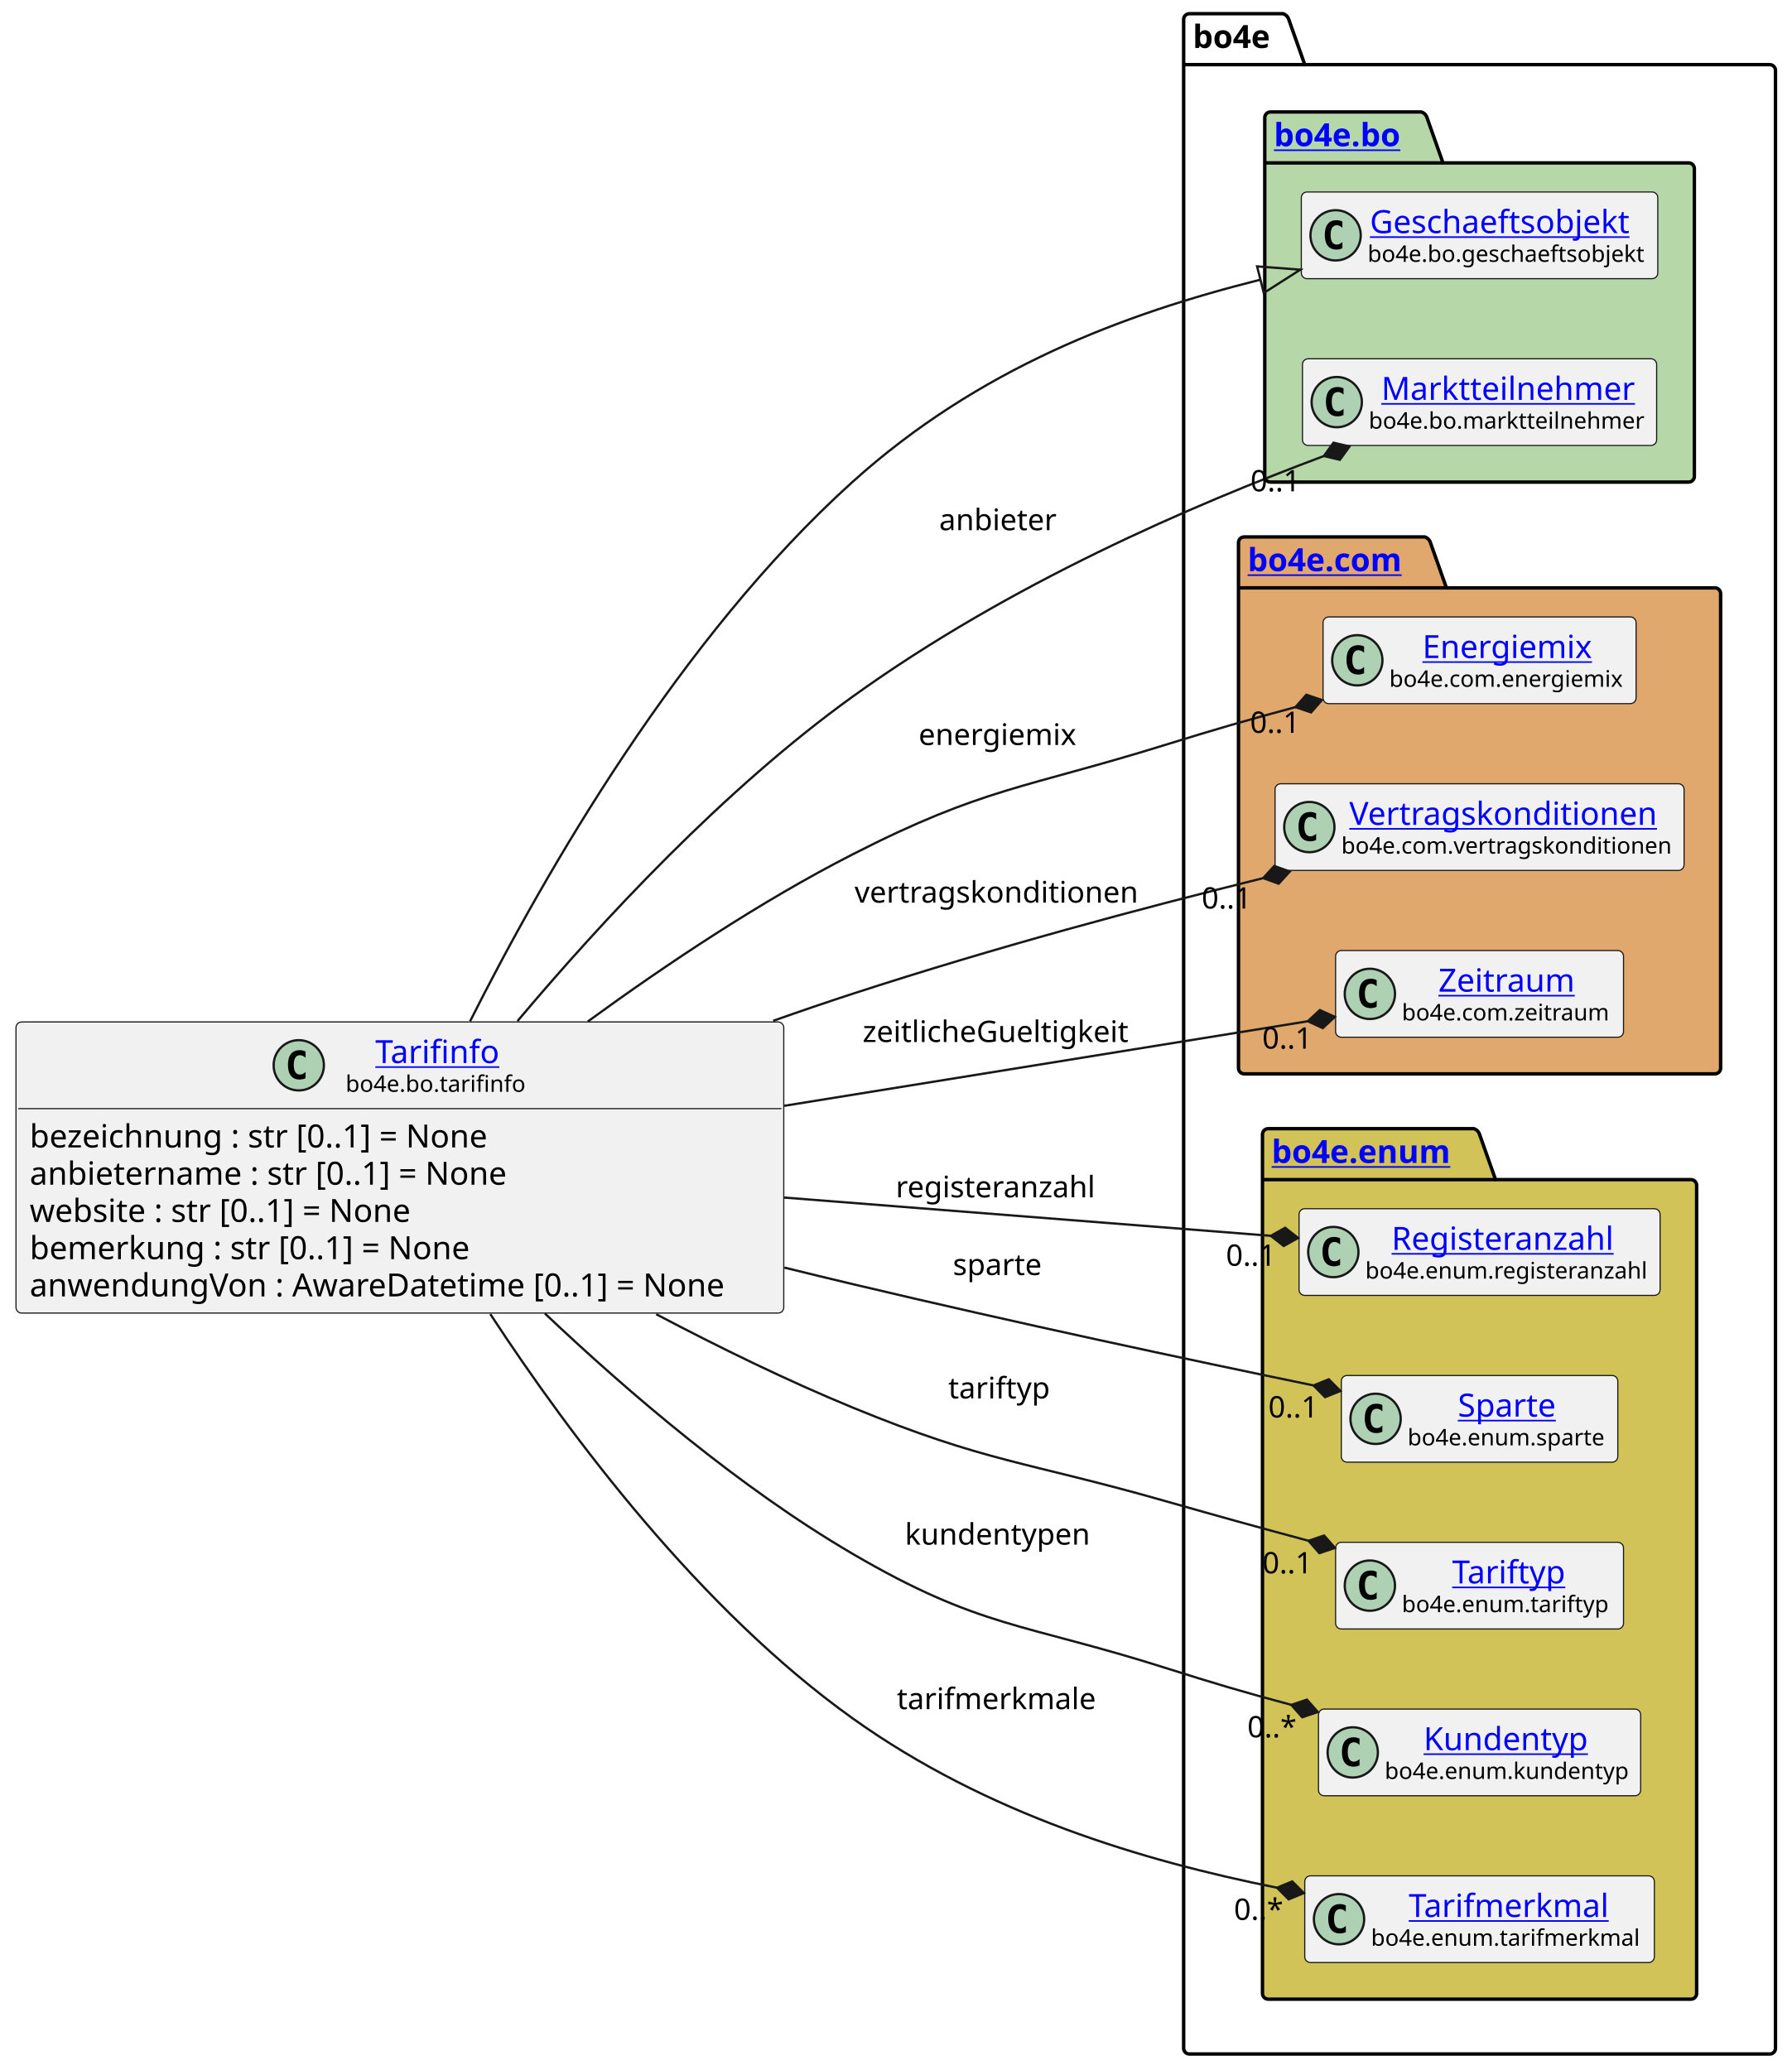
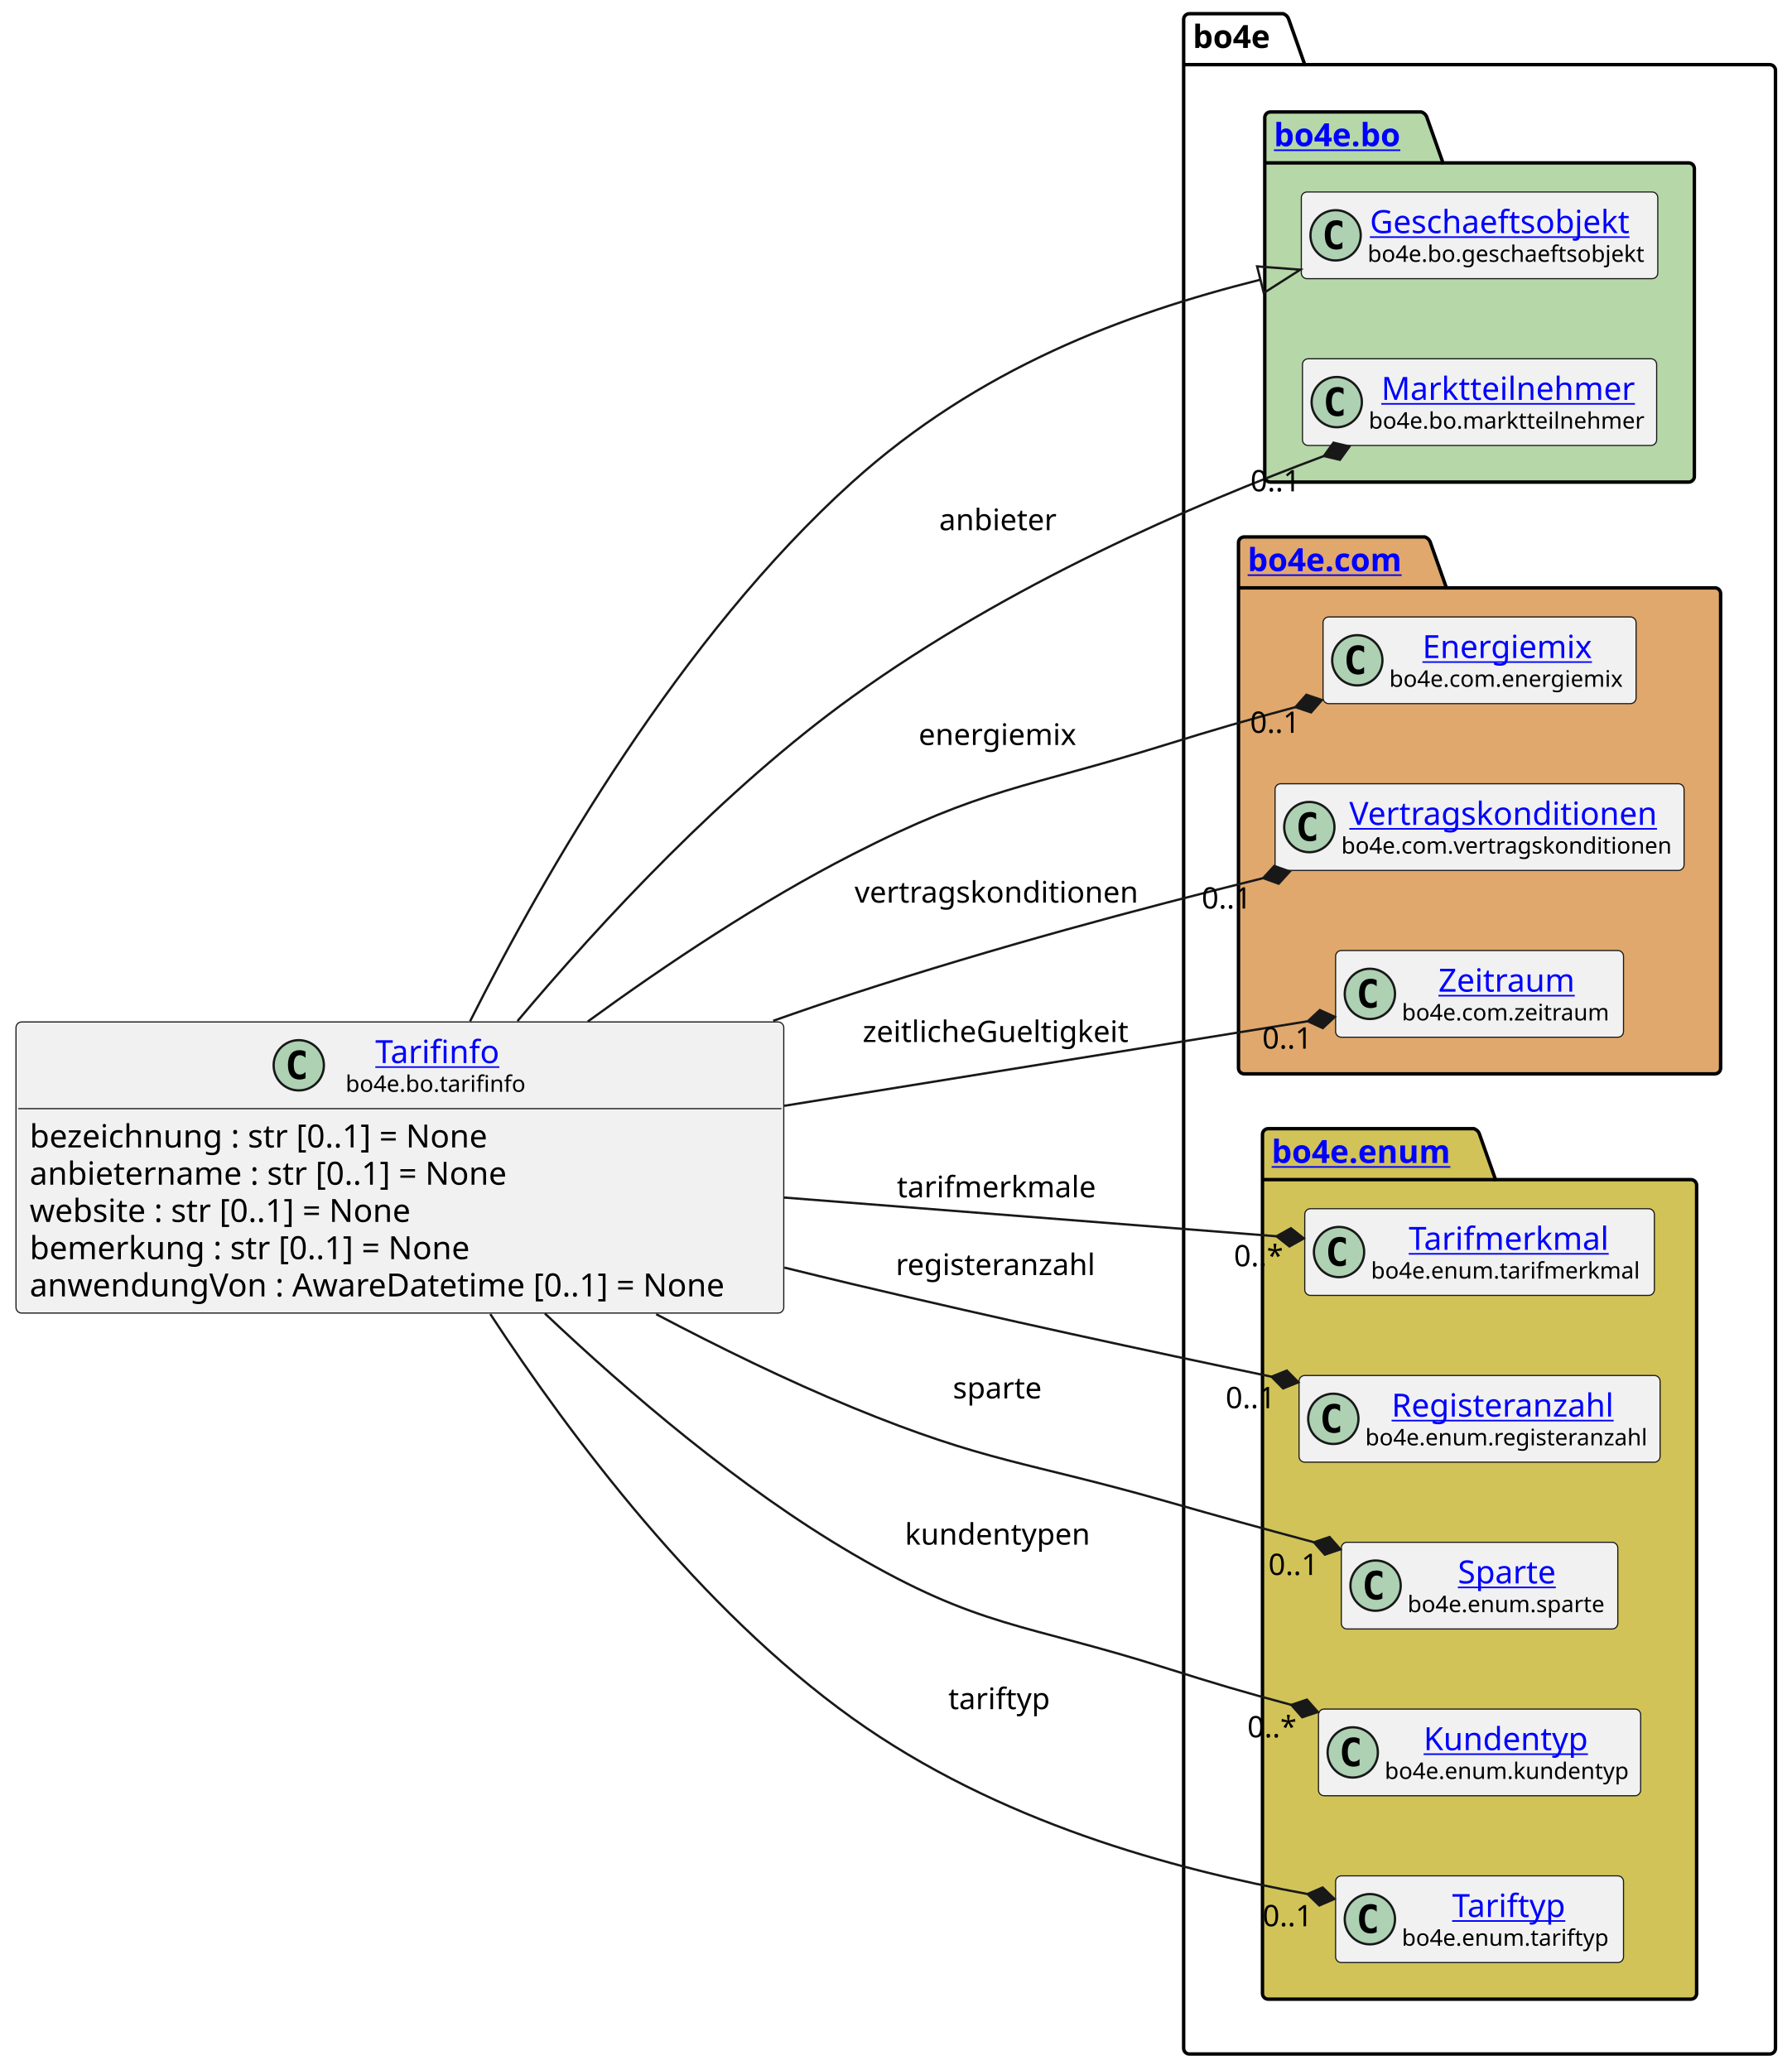
<svg xmlns="http://www.w3.org/2000/svg" xmlns:xlink="http://www.w3.org/1999/xlink" contentStyleType="text/css" height="906px" preserveAspectRatio="none" style="width:784px;height:906px;background:#FFFFFF;" version="1.1" viewBox="0 0 784 906" width="784px" zoomAndPan="magnify">
  <defs />
  <g>
    <g id="cluster_bo4e">
      <path d="M520.5,6 L561.5,6 A3.75,3.75 0 0 1 564,8.5 L571,28.297 L774.5,28.297 A2.5,2.5 0 0 1 777,30.797 L777,896.5 A2.5,2.5 0 0 1 774.5,899 L520.5,899 A2.5,2.5 0 0 1 518,896.5 L518,8.5 A2.5,2.5 0 0 1 520.5,6 " fill="none" style="stroke:#000000;stroke-width:1.5;" />
      <line style="stroke:#000000;stroke-width:1.5;" x1="518" x2="571" y1="28.297" y2="28.297" />
      <text fill="#000000" font-family="sans-serif" font-size="14" font-weight="bold" lengthAdjust="spacing" textLength="40" x="522" y="20.995">bo4e</text>
    </g>
    <g id="cluster_bo">
      <path d="M556,49 L622,49 A3.75,3.75 0 0 1 624.5,51.5 L631.5,71.297 L739,71.297 A2.5,2.5 0 0 1 741.5,73.797 L741.5,208.5 A2.5,2.5 0 0 1 739,211 L556,211 A2.5,2.5 0 0 1 553.5,208.5 L553.5,51.5 A2.5,2.5 0 0 1 556,49 " fill="#B6D7A8" style="stroke:#000000;stroke-width:1.5;" />
      <line style="stroke:#000000;stroke-width:1.5;" x1="553.5" x2="631.5" y1="71.297" y2="71.297" />
      <a href="https://bo4e.github.io/BO4E-python/latest/api/bo4e.bo.html" target="_top" title="https://bo4e.github.io/BO4E-python/latest/api/bo4e.bo.html" xlink:actuate="onRequest" xlink:href="https://bo4e.github.io/BO4E-python/latest/api/bo4e.bo.html" xlink:show="new" xlink:title="https://bo4e.github.io/BO4E-python/latest/api/bo4e.bo.html" xlink:type="simple">
        <text fill="#0000FF" font-family="sans-serif" font-size="14" font-weight="bold" lengthAdjust="spacing" text-decoration="underline" textLength="65" x="557.5" y="63.995">bo4e.bo</text>
      </a>
    </g>
    <g id="cluster_com">
      <path d="M544.5,235 L623.5,235 A3.75,3.75 0 0 1 626,237.5 L633,257.297 L750.5,257.297 A2.5,2.5 0 0 1 753,259.797 L753,467.5 A2.5,2.5 0 0 1 750.5,470 L544.5,470 A2.5,2.5 0 0 1 542,467.5 L542,237.5 A2.5,2.5 0 0 1 544.5,235 " fill="#E0A86C" style="stroke:#000000;stroke-width:1.5;" />
      <line style="stroke:#000000;stroke-width:1.5;" x1="542" x2="633" y1="257.297" y2="257.297" />
      <a href="https://bo4e.github.io/BO4E-python/latest/api/bo4e.com.html" target="_top" title="https://bo4e.github.io/BO4E-python/latest/api/bo4e.com.html" xlink:actuate="onRequest" xlink:href="https://bo4e.github.io/BO4E-python/latest/api/bo4e.com.html" xlink:show="new" xlink:title="https://bo4e.github.io/BO4E-python/latest/api/bo4e.com.html" xlink:type="simple">
        <text fill="#0000FF" font-family="sans-serif" font-size="14" font-weight="bold" lengthAdjust="spacing" text-decoration="underline" textLength="78" x="546" y="249.995">bo4e.com</text>
      </a>
    </g>
    <g id="cluster_enum">
      <path d="M555,494 L645,494 A3.75,3.75 0 0 1 647.5,496.5 L654.5,516.297 L740,516.297 A2.5,2.5 0 0 1 742.5,518.797 L742.5,872.5 A2.5,2.5 0 0 1 740,875 L555,875 A2.5,2.5 0 0 1 552.5,872.5 L552.5,496.5 A2.5,2.5 0 0 1 555,494 " fill="#D1C358" style="stroke:#000000;stroke-width:1.5;" />
      <line style="stroke:#000000;stroke-width:1.5;" x1="552.5" x2="654.5" y1="516.297" y2="516.297" />
      <a href="https://bo4e.github.io/BO4E-python/latest/api/bo4e.enum.html" target="_top" title="https://bo4e.github.io/BO4E-python/latest/api/bo4e.enum.html" xlink:actuate="onRequest" xlink:href="https://bo4e.github.io/BO4E-python/latest/api/bo4e.enum.html" xlink:show="new" xlink:title="https://bo4e.github.io/BO4E-python/latest/api/bo4e.enum.html" xlink:type="simple">
        <text fill="#0000FF" font-family="sans-serif" font-size="14" font-weight="bold" lengthAdjust="spacing" text-decoration="underline" textLength="89" x="556.5" y="508.995">bo4e.enum</text>
      </a>
    </g>
    <g id="elem_Geschaeftsobjekt">
      <rect codeLine="12" fill="#F1F1F1" height="37.938" id="Geschaeftsobjekt" rx="2.5" ry="2.5" style="stroke:#181818;stroke-width:0.5;" width="156" x="569.5" y="84.03" />
      <ellipse cx="584.5" cy="102.999" fill="#ADD1B2" rx="11" ry="11" style="stroke:#181818;stroke-width:1.0;" />
      <path d="M587.469,108.639 Q586.891,108.936 586.25,109.077 Q585.609,109.233 584.906,109.233 Q582.406,109.233 581.078,107.593 Q579.766,105.936 579.766,102.811 Q579.766,99.686 581.078,98.03 Q582.406,96.374 584.906,96.374 Q585.609,96.374 586.25,96.53 Q586.906,96.686 587.469,96.983 L587.469,99.702 Q586.844,99.124 586.25,98.858 Q585.656,98.577 585.031,98.577 Q583.688,98.577 583,99.655 Q582.312,100.718 582.312,102.811 Q582.312,104.905 583,105.983 Q583.688,107.046 585.031,107.046 Q585.656,107.046 586.25,106.78 Q586.844,106.499 587.469,105.921 L587.469,108.639 Z " fill="#000000" />
      <a href="https://bo4e.github.io/BO4E-python/latest/api/bo4e.bo.html#bo4e.bo.geschaeftsobjekt.Geschaeftsobjekt" target="_top" title="https://bo4e.github.io/BO4E-python/latest/api/bo4e.bo.html#bo4e.bo.geschaeftsobjekt.Geschaeftsobjekt" xlink:actuate="onRequest" xlink:href="https://bo4e.github.io/BO4E-python/latest/api/bo4e.bo.html#bo4e.bo.geschaeftsobjekt.Geschaeftsobjekt" xlink:show="new" xlink:title="https://bo4e.github.io/BO4E-python/latest/api/bo4e.bo.html#bo4e.bo.geschaeftsobjekt.Geschaeftsobjekt" xlink:type="simple">
        <text fill="#0000FF" font-family="sans-serif" font-size="14" lengthAdjust="spacing" text-decoration="underline" textLength="122" x="599.5" y="102.025">Geschaeftsobjekt</text>
      </a>
      <text fill="#000000" font-family="sans-serif" font-size="10" lengthAdjust="spacing" textLength="124" x="598.5" y="114.609">bo4e.bo.geschaeftsobjekt</text>
    </g>
    <g id="elem_Marktteilnehmer">
      <rect codeLine="13" fill="#F1F1F1" height="37.938" id="Marktteilnehmer" rx="2.5" ry="2.5" style="stroke:#181818;stroke-width:0.5;" width="155" x="570" y="157.03" />
      <ellipse cx="585" cy="175.999" fill="#ADD1B2" rx="11" ry="11" style="stroke:#181818;stroke-width:1.0;" />
      <path d="M587.969,181.639 Q587.391,181.936 586.75,182.077 Q586.109,182.233 585.406,182.233 Q582.906,182.233 581.578,180.593 Q580.266,178.936 580.266,175.811 Q580.266,172.686 581.578,171.03 Q582.906,169.374 585.406,169.374 Q586.109,169.374 586.75,169.53 Q587.406,169.686 587.969,169.983 L587.969,172.702 Q587.344,172.124 586.75,171.858 Q586.156,171.577 585.531,171.577 Q584.188,171.577 583.5,172.655 Q582.812,173.718 582.812,175.811 Q582.812,177.905 583.5,178.983 Q584.188,180.046 585.531,180.046 Q586.156,180.046 586.75,179.78 Q587.344,179.499 587.969,178.921 L587.969,181.639 Z " fill="#000000" />
      <a href="https://bo4e.github.io/BO4E-python/latest/api/bo4e.bo.html#bo4e.bo.marktteilnehmer.Marktteilnehmer" target="_top" title="https://bo4e.github.io/BO4E-python/latest/api/bo4e.bo.html#bo4e.bo.marktteilnehmer.Marktteilnehmer" xlink:actuate="onRequest" xlink:href="https://bo4e.github.io/BO4E-python/latest/api/bo4e.bo.html#bo4e.bo.marktteilnehmer.Marktteilnehmer" xlink:show="new" xlink:title="https://bo4e.github.io/BO4E-python/latest/api/bo4e.bo.html#bo4e.bo.marktteilnehmer.Marktteilnehmer" xlink:type="simple">
        <text fill="#0000FF" font-family="sans-serif" font-size="14" lengthAdjust="spacing" text-decoration="underline" textLength="112" x="604.5" y="175.025">Marktteilnehmer</text>
      </a>
      <text fill="#000000" font-family="sans-serif" font-size="10" lengthAdjust="spacing" textLength="123" x="599" y="187.609">bo4e.bo.marktteilnehmer</text>
    </g>
    <g id="elem_Energiemix">
      <rect codeLine="16" fill="#F1F1F1" height="37.938" id="Energiemix" rx="2.5" ry="2.5" style="stroke:#181818;stroke-width:0.5;" width="137" x="579" y="270.03" />
      <ellipse cx="594" cy="288.999" fill="#ADD1B2" rx="11" ry="11" style="stroke:#181818;stroke-width:1.0;" />
      <path d="M596.969,294.639 Q596.391,294.936 595.75,295.077 Q595.109,295.233 594.406,295.233 Q591.906,295.233 590.578,293.592 Q589.266,291.936 589.266,288.811 Q589.266,285.686 590.578,284.03 Q591.906,282.374 594.406,282.374 Q595.109,282.374 595.75,282.53 Q596.406,282.686 596.969,282.983 L596.969,285.702 Q596.344,285.124 595.75,284.858 Q595.156,284.577 594.531,284.577 Q593.188,284.577 592.5,285.655 Q591.812,286.717 591.812,288.811 Q591.812,290.905 592.5,291.983 Q593.188,293.046 594.531,293.046 Q595.156,293.046 595.75,292.78 Q596.344,292.499 596.969,291.921 L596.969,294.639 Z " fill="#000000" />
      <a href="https://bo4e.github.io/BO4E-python/latest/api/bo4e.com.html#bo4e.com.energiemix.Energiemix" target="_top" title="https://bo4e.github.io/BO4E-python/latest/api/bo4e.com.html#bo4e.com.energiemix.Energiemix" xlink:actuate="onRequest" xlink:href="https://bo4e.github.io/BO4E-python/latest/api/bo4e.com.html#bo4e.com.energiemix.Energiemix" xlink:show="new" xlink:title="https://bo4e.github.io/BO4E-python/latest/api/bo4e.com.html#bo4e.com.energiemix.Energiemix" xlink:type="simple">
        <text fill="#0000FF" font-family="sans-serif" font-size="14" lengthAdjust="spacing" text-decoration="underline" textLength="76" x="622.5" y="288.025">Energiemix</text>
      </a>
      <text fill="#000000" font-family="sans-serif" font-size="10" lengthAdjust="spacing" textLength="105" x="608" y="300.609">bo4e.com.energiemix</text>
    </g>
    <g id="elem_Vertragskonditionen">
      <rect codeLine="17" fill="#F1F1F1" height="37.938" id="Vertragskonditionen" rx="2.5" ry="2.5" style="stroke:#181818;stroke-width:0.5;" width="179" x="558" y="343.03" />
      <ellipse cx="573" cy="361.999" fill="#ADD1B2" rx="11" ry="11" style="stroke:#181818;stroke-width:1.0;" />
      <path d="M575.969,367.639 Q575.391,367.936 574.75,368.077 Q574.109,368.233 573.406,368.233 Q570.906,368.233 569.578,366.592 Q568.266,364.936 568.266,361.811 Q568.266,358.686 569.578,357.03 Q570.906,355.374 573.406,355.374 Q574.109,355.374 574.75,355.53 Q575.406,355.686 575.969,355.983 L575.969,358.702 Q575.344,358.124 574.75,357.858 Q574.156,357.577 573.531,357.577 Q572.188,357.577 571.5,358.655 Q570.812,359.717 570.812,361.811 Q570.812,363.905 571.5,364.983 Q572.188,366.046 573.531,366.046 Q574.156,366.046 574.75,365.78 Q575.344,365.499 575.969,364.921 L575.969,367.639 Z " fill="#000000" />
      <a href="https://bo4e.github.io/BO4E-python/latest/api/bo4e.com.html#bo4e.com.vertragskonditionen.Vertragskonditionen" target="_top" title="https://bo4e.github.io/BO4E-python/latest/api/bo4e.com.html#bo4e.com.vertragskonditionen.Vertragskonditionen" xlink:actuate="onRequest" xlink:href="https://bo4e.github.io/BO4E-python/latest/api/bo4e.com.html#bo4e.com.vertragskonditionen.Vertragskonditionen" xlink:show="new" xlink:title="https://bo4e.github.io/BO4E-python/latest/api/bo4e.com.html#bo4e.com.vertragskonditionen.Vertragskonditionen" xlink:type="simple">
        <text fill="#0000FF" font-family="sans-serif" font-size="14" lengthAdjust="spacing" text-decoration="underline" textLength="140" x="590.5" y="361.025">Vertragskonditionen</text>
      </a>
      <text fill="#000000" font-family="sans-serif" font-size="10" lengthAdjust="spacing" textLength="147" x="587" y="373.609">bo4e.com.vertragskonditionen</text>
    </g>
    <g id="elem_Zeitraum">
      <rect codeLine="18" fill="#F1F1F1" height="37.938" id="Zeitraum" rx="2.5" ry="2.5" style="stroke:#181818;stroke-width:0.5;" width="126" x="584.5" y="416.03" />
      <ellipse cx="599.5" cy="434.999" fill="#ADD1B2" rx="11" ry="11" style="stroke:#181818;stroke-width:1.0;" />
      <path d="M602.469,440.639 Q601.891,440.936 601.25,441.077 Q600.609,441.233 599.906,441.233 Q597.406,441.233 596.078,439.592 Q594.766,437.936 594.766,434.811 Q594.766,431.686 596.078,430.03 Q597.406,428.374 599.906,428.374 Q600.609,428.374 601.25,428.53 Q601.906,428.686 602.469,428.983 L602.469,431.702 Q601.844,431.124 601.25,430.858 Q600.656,430.577 600.031,430.577 Q598.688,430.577 598,431.655 Q597.312,432.717 597.312,434.811 Q597.312,436.905 598,437.983 Q598.688,439.046 600.031,439.046 Q600.656,439.046 601.25,438.78 Q601.844,438.499 602.469,437.921 L602.469,440.639 Z " fill="#000000" />
      <a href="https://bo4e.github.io/BO4E-python/latest/api/bo4e.com.html#bo4e.com.zeitraum.Zeitraum" target="_top" title="https://bo4e.github.io/BO4E-python/latest/api/bo4e.com.html#bo4e.com.zeitraum.Zeitraum" xlink:actuate="onRequest" xlink:href="https://bo4e.github.io/BO4E-python/latest/api/bo4e.com.html#bo4e.com.zeitraum.Zeitraum" xlink:show="new" xlink:title="https://bo4e.github.io/BO4E-python/latest/api/bo4e.com.html#bo4e.com.zeitraum.Zeitraum" xlink:type="simple">
        <text fill="#0000FF" font-family="sans-serif" font-size="14" lengthAdjust="spacing" text-decoration="underline" textLength="62" x="629.5" y="434.025">Zeitraum</text>
      </a>
      <text fill="#000000" font-family="sans-serif" font-size="10" lengthAdjust="spacing" textLength="94" x="613.5" y="446.609">bo4e.com.zeitraum</text>
    </g>
+     <g id="elem_Tarifmerkmal">
+       <rect codeLine="21" fill="#F1F1F1" height="37.938" id="Tarifmerkmal" rx="2.5" ry="2.5" style="stroke:#181818;stroke-width:0.5;" width="153" x="571" y="529.03" />
+       <ellipse cx="586" cy="547.999" fill="#ADD1B2" rx="11" ry="11" style="stroke:#181818;stroke-width:1.0;" />
+       <path d="M588.969,553.639 Q588.391,553.936 587.75,554.077 Q587.109,554.233 586.406,554.233 Q583.906,554.233 582.578,552.592 Q581.266,550.936 581.266,547.811 Q581.266,544.686 582.578,543.03 Q583.906,541.374 586.406,541.374 Q587.109,541.374 587.75,541.53 Q588.406,541.686 588.969,541.983 L588.969,544.702 Q588.344,544.124 587.75,543.858 Q587.156,543.577 586.531,543.577 Q585.188,543.577 584.5,544.655 Q583.812,545.717 583.812,547.811 Q583.812,549.905 584.5,550.983 Q585.188,552.046 586.531,552.046 Q587.156,552.046 587.75,551.78 Q588.344,551.499 588.969,550.921 L588.969,553.639 Z " fill="#000000" />
+       <a href="https://bo4e.github.io/BO4E-python/latest/api/bo4e.enum.html#bo4e.enum.tarifmerkmal.Tarifmerkmal" target="_top" title="https://bo4e.github.io/BO4E-python/latest/api/bo4e.enum.html#bo4e.enum.tarifmerkmal.Tarifmerkmal" xlink:actuate="onRequest" xlink:href="https://bo4e.github.io/BO4E-python/latest/api/bo4e.enum.html#bo4e.enum.tarifmerkmal.Tarifmerkmal" xlink:show="new" xlink:title="https://bo4e.github.io/BO4E-python/latest/api/bo4e.enum.html#bo4e.enum.tarifmerkmal.Tarifmerkmal" xlink:type="simple">
+         <text fill="#0000FF" font-family="sans-serif" font-size="14" lengthAdjust="spacing" text-decoration="underline" textLength="88" x="616.5" y="547.025">Tarifmerkmal</text>
+       </a>
+       <text fill="#000000" font-family="sans-serif" font-size="10" lengthAdjust="spacing" textLength="121" x="600" y="559.609">bo4e.enum.tarifmerkmal</text>
+     </g>
    <g id="elem_Registeranzahl">
-       <rect codeLine="21" fill="#F1F1F1" height="37.938" id="Registeranzahl" rx="2.5" ry="2.5" style="stroke:#181818;stroke-width:0.5;" width="158" x="568.5" y="529.03" />
-       <ellipse cx="583.5" cy="547.999" fill="#ADD1B2" rx="11" ry="11" style="stroke:#181818;stroke-width:1.0;" />
-       <path d="M586.469,553.639 Q585.891,553.936 585.25,554.077 Q584.609,554.233 583.906,554.233 Q581.406,554.233 580.078,552.592 Q578.766,550.936 578.766,547.811 Q578.766,544.686 580.078,543.03 Q581.406,541.374 583.906,541.374 Q584.609,541.374 585.25,541.53 Q585.906,541.686 586.469,541.983 L586.469,544.702 Q585.844,544.124 585.25,543.858 Q584.656,543.577 584.031,543.577 Q582.688,543.577 582,544.655 Q581.312,545.717 581.312,547.811 Q581.312,549.905 582,550.983 Q582.688,552.046 584.031,552.046 Q584.656,552.046 585.25,551.78 Q585.844,551.499 586.469,550.921 L586.469,553.639 Z " fill="#000000" />
+       <rect codeLine="22" fill="#F1F1F1" height="37.938" id="Registeranzahl" rx="2.5" ry="2.5" style="stroke:#181818;stroke-width:0.5;" width="158" x="568.5" y="602.03" />
+       <ellipse cx="583.5" cy="620.999" fill="#ADD1B2" rx="11" ry="11" style="stroke:#181818;stroke-width:1.0;" />
+       <path d="M586.469,626.639 Q585.891,626.936 585.25,627.077 Q584.609,627.233 583.906,627.233 Q581.406,627.233 580.078,625.592 Q578.766,623.936 578.766,620.811 Q578.766,617.686 580.078,616.03 Q581.406,614.374 583.906,614.374 Q584.609,614.374 585.25,614.53 Q585.906,614.686 586.469,614.983 L586.469,617.702 Q585.844,617.124 585.25,616.858 Q584.656,616.577 584.031,616.577 Q582.688,616.577 582,617.655 Q581.312,618.717 581.312,620.811 Q581.312,622.905 582,623.983 Q582.688,625.046 584.031,625.046 Q584.656,625.046 585.25,624.78 Q585.844,624.499 586.469,623.921 L586.469,626.639 Z " fill="#000000" />
      <a href="https://bo4e.github.io/BO4E-python/latest/api/bo4e.enum.html#bo4e.enum.registeranzahl.Registeranzahl" target="_top" title="https://bo4e.github.io/BO4E-python/latest/api/bo4e.enum.html#bo4e.enum.registeranzahl.Registeranzahl" xlink:actuate="onRequest" xlink:href="https://bo4e.github.io/BO4E-python/latest/api/bo4e.enum.html#bo4e.enum.registeranzahl.Registeranzahl" xlink:show="new" xlink:title="https://bo4e.github.io/BO4E-python/latest/api/bo4e.enum.html#bo4e.enum.registeranzahl.Registeranzahl" xlink:type="simple">
-         <text fill="#0000FF" font-family="sans-serif" font-size="14" lengthAdjust="spacing" text-decoration="underline" textLength="103" x="609" y="547.025">Registeranzahl</text>
+         <text fill="#0000FF" font-family="sans-serif" font-size="14" lengthAdjust="spacing" text-decoration="underline" textLength="103" x="609" y="620.025">Registeranzahl</text>
      </a>
-       <text fill="#000000" font-family="sans-serif" font-size="10" lengthAdjust="spacing" textLength="126" x="597.5" y="559.609">bo4e.enum.registeranzahl</text>
+       <text fill="#000000" font-family="sans-serif" font-size="10" lengthAdjust="spacing" textLength="126" x="597.5" y="632.609">bo4e.enum.registeranzahl</text>
    </g>
    <g id="elem_Sparte">
-       <rect codeLine="22" fill="#F1F1F1" height="37.938" id="Sparte" rx="2.5" ry="2.5" style="stroke:#181818;stroke-width:0.5;" width="121" x="587" y="602.03" />
-       <ellipse cx="602" cy="620.999" fill="#ADD1B2" rx="11" ry="11" style="stroke:#181818;stroke-width:1.0;" />
-       <path d="M604.969,626.639 Q604.391,626.936 603.75,627.077 Q603.109,627.233 602.406,627.233 Q599.906,627.233 598.578,625.592 Q597.266,623.936 597.266,620.811 Q597.266,617.686 598.578,616.03 Q599.906,614.374 602.406,614.374 Q603.109,614.374 603.75,614.53 Q604.406,614.686 604.969,614.983 L604.969,617.702 Q604.344,617.124 603.75,616.858 Q603.156,616.577 602.531,616.577 Q601.188,616.577 600.5,617.655 Q599.812,618.717 599.812,620.811 Q599.812,622.905 600.5,623.983 Q601.188,625.046 602.531,625.046 Q603.156,625.046 603.75,624.78 Q604.344,624.499 604.969,623.921 L604.969,626.639 Z " fill="#000000" />
+       <rect codeLine="23" fill="#F1F1F1" height="37.938" id="Sparte" rx="2.5" ry="2.5" style="stroke:#181818;stroke-width:0.5;" width="121" x="587" y="675.03" />
+       <ellipse cx="602" cy="693.999" fill="#ADD1B2" rx="11" ry="11" style="stroke:#181818;stroke-width:1.0;" />
+       <path d="M604.969,699.639 Q604.391,699.936 603.75,700.077 Q603.109,700.233 602.406,700.233 Q599.906,700.233 598.578,698.592 Q597.266,696.936 597.266,693.811 Q597.266,690.686 598.578,689.03 Q599.906,687.374 602.406,687.374 Q603.109,687.374 603.75,687.53 Q604.406,687.686 604.969,687.983 L604.969,690.702 Q604.344,690.124 603.75,689.858 Q603.156,689.577 602.531,689.577 Q601.188,689.577 600.5,690.655 Q599.812,691.717 599.812,693.811 Q599.812,695.905 600.5,696.983 Q601.188,698.046 602.531,698.046 Q603.156,698.046 603.75,697.78 Q604.344,697.499 604.969,696.921 L604.969,699.639 Z " fill="#000000" />
      <a href="https://bo4e.github.io/BO4E-python/latest/api/bo4e.enum.html#bo4e.enum.sparte.Sparte" target="_top" title="https://bo4e.github.io/BO4E-python/latest/api/bo4e.enum.html#bo4e.enum.sparte.Sparte" xlink:actuate="onRequest" xlink:href="https://bo4e.github.io/BO4E-python/latest/api/bo4e.enum.html#bo4e.enum.sparte.Sparte" xlink:show="new" xlink:title="https://bo4e.github.io/BO4E-python/latest/api/bo4e.enum.html#bo4e.enum.sparte.Sparte" xlink:type="simple">
-         <text fill="#0000FF" font-family="sans-serif" font-size="14" lengthAdjust="spacing" text-decoration="underline" textLength="45" x="638" y="620.025">Sparte</text>
+         <text fill="#0000FF" font-family="sans-serif" font-size="14" lengthAdjust="spacing" text-decoration="underline" textLength="45" x="638" y="693.025">Sparte</text>
      </a>
-       <text fill="#000000" font-family="sans-serif" font-size="10" lengthAdjust="spacing" textLength="89" x="616" y="632.609">bo4e.enum.sparte</text>
-     </g>
-     <g id="elem_Tariftyp">
-       <rect codeLine="23" fill="#F1F1F1" height="37.938" id="Tariftyp" rx="2.5" ry="2.5" style="stroke:#181818;stroke-width:0.5;" width="126" x="584.5" y="675.03" />
-       <ellipse cx="599.5" cy="693.999" fill="#ADD1B2" rx="11" ry="11" style="stroke:#181818;stroke-width:1.0;" />
-       <path d="M602.469,699.639 Q601.891,699.936 601.25,700.077 Q600.609,700.233 599.906,700.233 Q597.406,700.233 596.078,698.592 Q594.766,696.936 594.766,693.811 Q594.766,690.686 596.078,689.03 Q597.406,687.374 599.906,687.374 Q600.609,687.374 601.25,687.53 Q601.906,687.686 602.469,687.983 L602.469,690.702 Q601.844,690.124 601.25,689.858 Q600.656,689.577 600.031,689.577 Q598.688,689.577 598,690.655 Q597.312,691.717 597.312,693.811 Q597.312,695.905 598,696.983 Q598.688,698.046 600.031,698.046 Q600.656,698.046 601.25,697.78 Q601.844,697.499 602.469,696.921 L602.469,699.639 Z " fill="#000000" />
-       <a href="https://bo4e.github.io/BO4E-python/latest/api/bo4e.enum.html#bo4e.enum.tariftyp.Tariftyp" target="_top" title="https://bo4e.github.io/BO4E-python/latest/api/bo4e.enum.html#bo4e.enum.tariftyp.Tariftyp" xlink:actuate="onRequest" xlink:href="https://bo4e.github.io/BO4E-python/latest/api/bo4e.enum.html#bo4e.enum.tariftyp.Tariftyp" xlink:show="new" xlink:title="https://bo4e.github.io/BO4E-python/latest/api/bo4e.enum.html#bo4e.enum.tariftyp.Tariftyp" xlink:type="simple">
-         <text fill="#0000FF" font-family="sans-serif" font-size="14" lengthAdjust="spacing" text-decoration="underline" textLength="50" x="635.5" y="693.025">Tariftyp</text>
-       </a>
-       <text fill="#000000" font-family="sans-serif" font-size="10" lengthAdjust="spacing" textLength="94" x="613.5" y="705.609">bo4e.enum.tariftyp</text>
+       <text fill="#000000" font-family="sans-serif" font-size="10" lengthAdjust="spacing" textLength="89" x="616" y="705.609">bo4e.enum.sparte</text>
    </g>
    <g id="elem_Kundentyp">
      <rect codeLine="24" fill="#F1F1F1" height="37.938" id="Kundentyp" rx="2.5" ry="2.5" style="stroke:#181818;stroke-width:0.5;" width="141" x="577" y="748.03" />
      <ellipse cx="592" cy="766.999" fill="#ADD1B2" rx="11" ry="11" style="stroke:#181818;stroke-width:1.0;" />
      <path d="M594.969,772.639 Q594.391,772.936 593.75,773.077 Q593.109,773.233 592.406,773.233 Q589.906,773.233 588.578,771.592 Q587.266,769.936 587.266,766.811 Q587.266,763.686 588.578,762.03 Q589.906,760.374 592.406,760.374 Q593.109,760.374 593.75,760.53 Q594.406,760.686 594.969,760.983 L594.969,763.702 Q594.344,763.124 593.75,762.858 Q593.156,762.577 592.531,762.577 Q591.188,762.577 590.5,763.655 Q589.812,764.717 589.812,766.811 Q589.812,768.905 590.5,769.983 Q591.188,771.046 592.531,771.046 Q593.156,771.046 593.75,770.78 Q594.344,770.499 594.969,769.921 L594.969,772.639 Z " fill="#000000" />
      <a href="https://bo4e.github.io/BO4E-python/latest/api/bo4e.enum.html#bo4e.enum.kundentyp.Kundentyp" target="_top" title="https://bo4e.github.io/BO4E-python/latest/api/bo4e.enum.html#bo4e.enum.kundentyp.Kundentyp" xlink:actuate="onRequest" xlink:href="https://bo4e.github.io/BO4E-python/latest/api/bo4e.enum.html#bo4e.enum.kundentyp.Kundentyp" xlink:show="new" xlink:title="https://bo4e.github.io/BO4E-python/latest/api/bo4e.enum.html#bo4e.enum.kundentyp.Kundentyp" xlink:type="simple">
        <text fill="#0000FF" font-family="sans-serif" font-size="14" lengthAdjust="spacing" text-decoration="underline" textLength="75" x="623" y="766.025">Kundentyp</text>
      </a>
      <text fill="#000000" font-family="sans-serif" font-size="10" lengthAdjust="spacing" textLength="109" x="606" y="778.609">bo4e.enum.kundentyp</text>
    </g>
-     <g id="elem_Tarifmerkmal">
-       <rect codeLine="25" fill="#F1F1F1" height="37.938" id="Tarifmerkmal" rx="2.5" ry="2.5" style="stroke:#181818;stroke-width:0.5;" width="153" x="571" y="821.03" />
-       <ellipse cx="586" cy="839.999" fill="#ADD1B2" rx="11" ry="11" style="stroke:#181818;stroke-width:1.0;" />
-       <path d="M588.969,845.639 Q588.391,845.936 587.75,846.077 Q587.109,846.233 586.406,846.233 Q583.906,846.233 582.578,844.592 Q581.266,842.936 581.266,839.811 Q581.266,836.686 582.578,835.03 Q583.906,833.374 586.406,833.374 Q587.109,833.374 587.75,833.53 Q588.406,833.686 588.969,833.983 L588.969,836.702 Q588.344,836.124 587.75,835.858 Q587.156,835.577 586.531,835.577 Q585.188,835.577 584.5,836.655 Q583.812,837.717 583.812,839.811 Q583.812,841.905 584.5,842.983 Q585.188,844.046 586.531,844.046 Q587.156,844.046 587.75,843.78 Q588.344,843.499 588.969,842.921 L588.969,845.639 Z " fill="#000000" />
-       <a href="https://bo4e.github.io/BO4E-python/latest/api/bo4e.enum.html#bo4e.enum.tarifmerkmal.Tarifmerkmal" target="_top" title="https://bo4e.github.io/BO4E-python/latest/api/bo4e.enum.html#bo4e.enum.tarifmerkmal.Tarifmerkmal" xlink:actuate="onRequest" xlink:href="https://bo4e.github.io/BO4E-python/latest/api/bo4e.enum.html#bo4e.enum.tarifmerkmal.Tarifmerkmal" xlink:show="new" xlink:title="https://bo4e.github.io/BO4E-python/latest/api/bo4e.enum.html#bo4e.enum.tarifmerkmal.Tarifmerkmal" xlink:type="simple">
-         <text fill="#0000FF" font-family="sans-serif" font-size="14" lengthAdjust="spacing" text-decoration="underline" textLength="88" x="616.5" y="839.025">Tarifmerkmal</text>
+     <g id="elem_Tariftyp">
+       <rect codeLine="25" fill="#F1F1F1" height="37.938" id="Tariftyp" rx="2.5" ry="2.5" style="stroke:#181818;stroke-width:0.5;" width="126" x="584.5" y="821.03" />
+       <ellipse cx="599.5" cy="839.999" fill="#ADD1B2" rx="11" ry="11" style="stroke:#181818;stroke-width:1.0;" />
+       <path d="M602.469,845.639 Q601.891,845.936 601.25,846.077 Q600.609,846.233 599.906,846.233 Q597.406,846.233 596.078,844.592 Q594.766,842.936 594.766,839.811 Q594.766,836.686 596.078,835.03 Q597.406,833.374 599.906,833.374 Q600.609,833.374 601.25,833.53 Q601.906,833.686 602.469,833.983 L602.469,836.702 Q601.844,836.124 601.25,835.858 Q600.656,835.577 600.031,835.577 Q598.688,835.577 598,836.655 Q597.312,837.717 597.312,839.811 Q597.312,841.905 598,842.983 Q598.688,844.046 600.031,844.046 Q600.656,844.046 601.25,843.78 Q601.844,843.499 602.469,842.921 L602.469,845.639 Z " fill="#000000" />
+       <a href="https://bo4e.github.io/BO4E-python/latest/api/bo4e.enum.html#bo4e.enum.tariftyp.Tariftyp" target="_top" title="https://bo4e.github.io/BO4E-python/latest/api/bo4e.enum.html#bo4e.enum.tariftyp.Tariftyp" xlink:actuate="onRequest" xlink:href="https://bo4e.github.io/BO4E-python/latest/api/bo4e.enum.html#bo4e.enum.tariftyp.Tariftyp" xlink:show="new" xlink:title="https://bo4e.github.io/BO4E-python/latest/api/bo4e.enum.html#bo4e.enum.tariftyp.Tariftyp" xlink:type="simple">
+         <text fill="#0000FF" font-family="sans-serif" font-size="14" lengthAdjust="spacing" text-decoration="underline" textLength="50" x="635.5" y="839.025">Tariftyp</text>
      </a>
-       <text fill="#000000" font-family="sans-serif" font-size="10" lengthAdjust="spacing" textLength="121" x="600" y="851.609">bo4e.enum.tarifmerkmal</text>
+       <text fill="#000000" font-family="sans-serif" font-size="10" lengthAdjust="spacing" textLength="94" x="613.5" y="851.609">bo4e.enum.tariftyp</text>
    </g>
    <g id="elem_Tarifinfo">
      <rect codeLine="3" fill="#F1F1F1" height="127.422" id="Tarifinfo" rx="2.5" ry="2.5" style="stroke:#181818;stroke-width:0.5;" width="336" x="7" y="447.29" />
      <ellipse cx="130.75" cy="466.259" fill="#ADD1B2" rx="11" ry="11" style="stroke:#181818;stroke-width:1.0;" />
      <path d="M133.719,471.899 Q133.141,472.196 132.5,472.337 Q131.859,472.493 131.156,472.493 Q128.656,472.493 127.328,470.853 Q126.016,469.196 126.016,466.071 Q126.016,462.946 127.328,461.29 Q128.656,459.634 131.156,459.634 Q131.859,459.634 132.5,459.79 Q133.156,459.946 133.719,460.243 L133.719,462.962 Q133.094,462.384 132.5,462.118 Q131.906,461.837 131.281,461.837 Q129.938,461.837 129.25,462.915 Q128.562,463.978 128.562,466.071 Q128.562,468.165 129.25,469.243 Q129.938,470.306 131.281,470.306 Q131.906,470.306 132.5,470.04 Q133.094,469.759 133.719,469.181 L133.719,471.899 Z " fill="#000000" />
      <a href="https://bo4e.github.io/BO4E-python/latest/api/bo4e.bo.html#bo4e.bo.tarifinfo.Tarifinfo" target="_top" title="https://bo4e.github.io/BO4E-python/latest/api/bo4e.bo.html#bo4e.bo.tarifinfo.Tarifinfo" xlink:actuate="onRequest" xlink:href="https://bo4e.github.io/BO4E-python/latest/api/bo4e.bo.html#bo4e.bo.tarifinfo.Tarifinfo" xlink:show="new" xlink:title="https://bo4e.github.io/BO4E-python/latest/api/bo4e.bo.html#bo4e.bo.tarifinfo.Tarifinfo" xlink:type="simple">
        <text fill="#0000FF" font-family="sans-serif" font-size="14" lengthAdjust="spacing" text-decoration="underline" textLength="54" x="164.25" y="465.285">Tarifinfo</text>
      </a>
      <text fill="#000000" font-family="sans-serif" font-size="10" lengthAdjust="spacing" textLength="80" x="151.25" y="477.869">bo4e.bo.tarifinfo</text>
      <line style="stroke:#181818;stroke-width:0.5;" x1="8" x2="342" y1="485.228" y2="485.228" />
      <text fill="#000000" font-family="sans-serif" font-size="14" lengthAdjust="spacing" textLength="219" x="13" y="502.223">bezeichnung : str [0..1] = None</text>
      <text fill="#000000" font-family="sans-serif" font-size="14" lengthAdjust="spacing" textLength="224" x="13" y="518.519">anbietername : str [0..1] = None</text>
      <text fill="#000000" font-family="sans-serif" font-size="14" lengthAdjust="spacing" textLength="182" x="13" y="534.816">website : str [0..1] = None</text>
      <text fill="#000000" font-family="sans-serif" font-size="14" lengthAdjust="spacing" textLength="208" x="13" y="551.113">bemerkung : str [0..1] = None</text>
      <text fill="#000000" font-family="sans-serif" font-size="14" lengthAdjust="spacing" textLength="324" x="13" y="567.41">anwendungVon : AwareDatetime [0..1] = None</text>
    </g>
    <g id="link_Tarifinfo_Geschaeftsobjekt">
      <path codeLine="28" d="M205.71,447.01 C238.89,381.1 297.93,278.71 373,211 C428.34,161.08 492.061,137.351 551.601,122.411 " fill="none" id="Tarifinfo-to-Geschaeftsobjekt" style="stroke:#181818;stroke-width:1.0;" />
      <polygon fill="none" points="569.06,118.03,550.141,116.591,553.062,128.23,569.06,118.03" style="stroke:#181818;stroke-width:1.0;" />
    </g>
    <g id="link_Tarifinfo_Sparte">
-       <path codeLine="29" d="M343.27,554.8 C353.32,557.28 363.29,559.7 373,562 C446.26,579.38 519.318,594.912 574.838,606.382 " fill="none" id="Tarifinfo-to-Sparte" style="stroke:#181818;stroke-width:1.0;" />
-       <polygon fill="#181818" points="586.59,608.81,581.523,603.679,574.838,606.382,579.905,611.513,586.59,608.81" style="stroke:#181818;stroke-width:1.0;" />
-       <text fill="#000000" font-family="sans-serif" font-size="13" lengthAdjust="spacing" textLength="41" x="417" y="558.067">sparte</text>
-       <text fill="#000000" font-family="sans-serif" font-size="13" lengthAdjust="spacing" textLength="24" x="555.071" y="620.4">0..1</text>
+       <path codeLine="29" d="M287.17,575.2 C314.71,589.71 344.51,604.28 373,616 C431.78,640.18 448.88,639.57 510,657 C535.03,664.14 551.141,668.595 575.021,675.014 " fill="none" id="Tarifinfo-to-Sparte" style="stroke:#181818;stroke-width:1.0;" />
+       <polygon fill="#181818" points="586.61,678.13,581.854,672.709,575.021,675.014,579.777,680.435,586.61,678.13" style="stroke:#181818;stroke-width:1.0;" />
+       <text fill="#000000" font-family="sans-serif" font-size="13" lengthAdjust="spacing" textLength="41" x="417" y="612.067">sparte</text>
+       <text fill="#000000" font-family="sans-serif" font-size="13" lengthAdjust="spacing" textLength="24" x="555.093" y="689.341">0..1</text>
    </g>
    <g id="link_Tarifinfo_Kundentyp">
      <path codeLine="30" d="M238.46,574.88 C275.12,609.6 323.8,651.21 373,680 C428.94,712.74 448.22,710.39 510,730 C531.53,736.83 543.621,740.416 565.131,746.196 " fill="none" id="Tarifinfo-to-Kundentyp" style="stroke:#181818;stroke-width:1.0;" />
      <polygon fill="#181818" points="576.72,749.31,571.964,743.89,565.131,746.196,569.888,751.616,576.72,749.31" style="stroke:#181818;stroke-width:1.0;" />
      <text fill="#000000" font-family="sans-serif" font-size="13" lengthAdjust="spacing" textLength="83" x="396" y="676.067">kundentypen</text>
      <text fill="#000000" font-family="sans-serif" font-size="13" lengthAdjust="spacing" textLength="23" x="545.878" y="760.412">0..*</text>
    </g>
    <g id="link_Tarifinfo_Registeranzahl">
-       <path codeLine="31" d="M343.21,524.15 C419.8,530.17 494.967,536.079 556.127,540.889 " fill="none" id="Tarifinfo-to-Registeranzahl" style="stroke:#181818;stroke-width:1.0;" />
-       <polygon fill="#181818" points="568.09,541.83,562.422,537.372,556.127,540.889,561.795,545.347,568.09,541.83" style="stroke:#181818;stroke-width:1.0;" />
-       <text fill="#000000" font-family="sans-serif" font-size="13" lengthAdjust="spacing" textLength="91" x="392" y="524.067">registeranzahl</text>
-       <text fill="#000000" font-family="sans-serif" font-size="13" lengthAdjust="spacing" textLength="24" x="536.52" y="554.013">0..1</text>
+       <path codeLine="31" d="M343.27,554.8 C353.32,557.28 363.29,559.7 373,562 C438.58,577.56 501.662,591.132 556.462,602.552 " fill="none" id="Tarifinfo-to-Registeranzahl" style="stroke:#181818;stroke-width:1.0;" />
+       <polygon fill="#181818" points="568.21,605,563.152,599.86,556.462,602.552,561.52,607.692,568.21,605" style="stroke:#181818;stroke-width:1.0;" />
+       <text fill="#000000" font-family="sans-serif" font-size="13" lengthAdjust="spacing" textLength="91" x="392" y="558.067">registeranzahl</text>
+       <text fill="#000000" font-family="sans-serif" font-size="13" lengthAdjust="spacing" textLength="24" x="536.365" y="616.342">0..1</text>
    </g>
    <g id="link_Tarifinfo_Tariftyp">
-       <path codeLine="32" d="M287.17,575.2 C314.71,589.71 344.51,604.28 373,616 C431.78,640.18 448.88,639.57 510,657 C534.2,663.9 549.323,668.09 572.643,674.37 " fill="none" id="Tarifinfo-to-Tariftyp" style="stroke:#181818;stroke-width:1.0;" />
-       <polygon fill="#181818" points="584.23,677.49,579.476,672.067,572.643,674.37,577.396,679.792,584.23,677.49" style="stroke:#181818;stroke-width:1.0;" />
-       <text fill="#000000" font-family="sans-serif" font-size="13" lengthAdjust="spacing" textLength="45" x="415" y="612.067">tariftyp</text>
-       <text fill="#000000" font-family="sans-serif" font-size="13" lengthAdjust="spacing" textLength="24" x="552.468" y="688.635">0..1</text>
+       <path codeLine="32" d="M214.57,575.14 C249.83,628.96 306.52,704.45 373,752 C436.69,797.56 513.327,818.175 572.197,828.975 " fill="none" id="Tarifinfo-to-Tariftyp" style="stroke:#181818;stroke-width:1.0;" />
+       <polygon fill="#181818" points="584,831.14,578.82,826.123,572.197,828.975,577.377,833.992,584,831.14" style="stroke:#181818;stroke-width:1.0;" />
+       <text fill="#000000" font-family="sans-serif" font-size="13" lengthAdjust="spacing" textLength="45" x="415" y="748.067">tariftyp</text>
+       <text fill="#000000" font-family="sans-serif" font-size="13" lengthAdjust="spacing" textLength="24" x="552.568" y="843.08">0..1</text>
    </g>
    <g id="link_Tarifinfo_Tarifmerkmal">
-       <path codeLine="33" d="M214.57,575.14 C249.83,628.96 306.52,704.45 373,752 C432.03,794.22 500.544,814.521 558.844,826.211 " fill="none" id="Tarifinfo-to-Tarifmerkmal" style="stroke:#181818;stroke-width:1.0;" />
-       <polygon fill="#181818" points="570.61,828.57,565.514,823.468,558.844,826.211,563.941,831.312,570.61,828.57" style="stroke:#181818;stroke-width:1.0;" />
-       <text fill="#000000" font-family="sans-serif" font-size="13" lengthAdjust="spacing" textLength="90" x="392.5" y="748.067">tarifmerkmale</text>
-       <text fill="#000000" font-family="sans-serif" font-size="13" lengthAdjust="spacing" textLength="23" x="540.014" y="840.305">0..*</text>
+       <path codeLine="33" d="M343.21,524.15 C420.86,530.26 497.377,536.269 558.637,541.089 " fill="none" id="Tarifinfo-to-Tarifmerkmal" style="stroke:#181818;stroke-width:1.0;" />
+       <polygon fill="#181818" points="570.6,542.03,564.932,537.572,558.637,541.089,564.305,545.547,570.6,542.03" style="stroke:#181818;stroke-width:1.0;" />
+       <text fill="#000000" font-family="sans-serif" font-size="13" lengthAdjust="spacing" textLength="90" x="392.5" y="524.067">tarifmerkmale</text>
+       <text fill="#000000" font-family="sans-serif" font-size="13" lengthAdjust="spacing" textLength="23" x="540.003" y="554.234">0..*</text>
    </g>
    <g id="link_Tarifinfo_Marktteilnehmer">
      <path codeLine="34" d="M226.46,446.91 C263.52,402.89 316.99,345.35 373,305 C441.9,255.37 521.68,221.161 579.36,199.601 " fill="none" id="Tarifinfo-to-Marktteilnehmer" style="stroke:#181818;stroke-width:1.0;" />
      <polygon fill="#181818" points="590.6,195.4,583.579,193.754,579.36,199.601,586.38,201.248,590.6,195.4" style="stroke:#181818;stroke-width:1.0;" />
      <text fill="#000000" font-family="sans-serif" font-size="13" lengthAdjust="spacing" textLength="53" x="411" y="232.067">anbieter</text>
      <text fill="#000000" font-family="sans-serif" font-size="13" lengthAdjust="spacing" textLength="24" x="547.222" y="215.052">0..1</text>
    </g>
    <g id="link_Tarifinfo_Zeitraum">
      <path codeLine="35" d="M343.21,483.99 C426.8,470.49 511.094,456.873 572.323,446.983 " fill="none" id="Tarifinfo-to-Zeitraum" style="stroke:#181818;stroke-width:1.0;" />
      <polygon fill="#181818" points="584.17,445.07,577.609,442.078,572.323,446.983,578.885,449.976,584.17,445.07" style="stroke:#181818;stroke-width:1.0;" />
      <text fill="#000000" font-family="sans-serif" font-size="13" lengthAdjust="spacing" textLength="120" x="377.5" y="456.067">zeitlicheGueltigkeit</text>
      <text fill="#000000" font-family="sans-serif" font-size="13" lengthAdjust="spacing" textLength="24" x="552.402" y="458.956">0..1</text>
    </g>
    <g id="link_Tarifinfo_Energiemix">
      <path codeLine="36" d="M257.23,447.1 C291.61,422.05 332.93,394.47 373,374 C430.45,344.65 448.38,345.12 510,326 C532.16,319.12 544.969,315.387 566.939,309.497 " fill="none" id="Tarifinfo-to-Energiemix" style="stroke:#181818;stroke-width:1.0;" />
      <polygon fill="#181818" points="578.53,306.39,571.699,304.08,566.939,309.497,573.77,311.807,578.53,306.39" style="stroke:#181818;stroke-width:1.0;" />
      <text fill="#000000" font-family="sans-serif" font-size="13" lengthAdjust="spacing" textLength="71" x="402" y="326.067">energiemix</text>
      <text fill="#000000" font-family="sans-serif" font-size="13" lengthAdjust="spacing" textLength="24" x="547.066" y="320.758">0..1</text>
    </g>
    <g id="link_Tarifinfo_Vertragskonditionen">
      <path codeLine="37" d="M338.37,446.79 C350.04,442.66 361.67,438.69 373,435 C436.56,414.32 498.133,397.899 552.803,384.339 " fill="none" id="Tarifinfo-to-Vertragskonditionen" style="stroke:#181818;stroke-width:1.0;" />
      <polygon fill="#181818" points="564.45,381.45,557.663,379.012,552.803,384.339,559.589,386.777,564.45,381.45" style="stroke:#181818;stroke-width:1.0;" />
      <text fill="#000000" font-family="sans-serif" font-size="13" lengthAdjust="spacing" textLength="127" x="374" y="395.067">vertragskonditionen</text>
      <text fill="#000000" font-family="sans-serif" font-size="13" lengthAdjust="spacing" textLength="24" x="525.895" y="397.654">0..1</text>
    </g>
  </g>
</svg>
